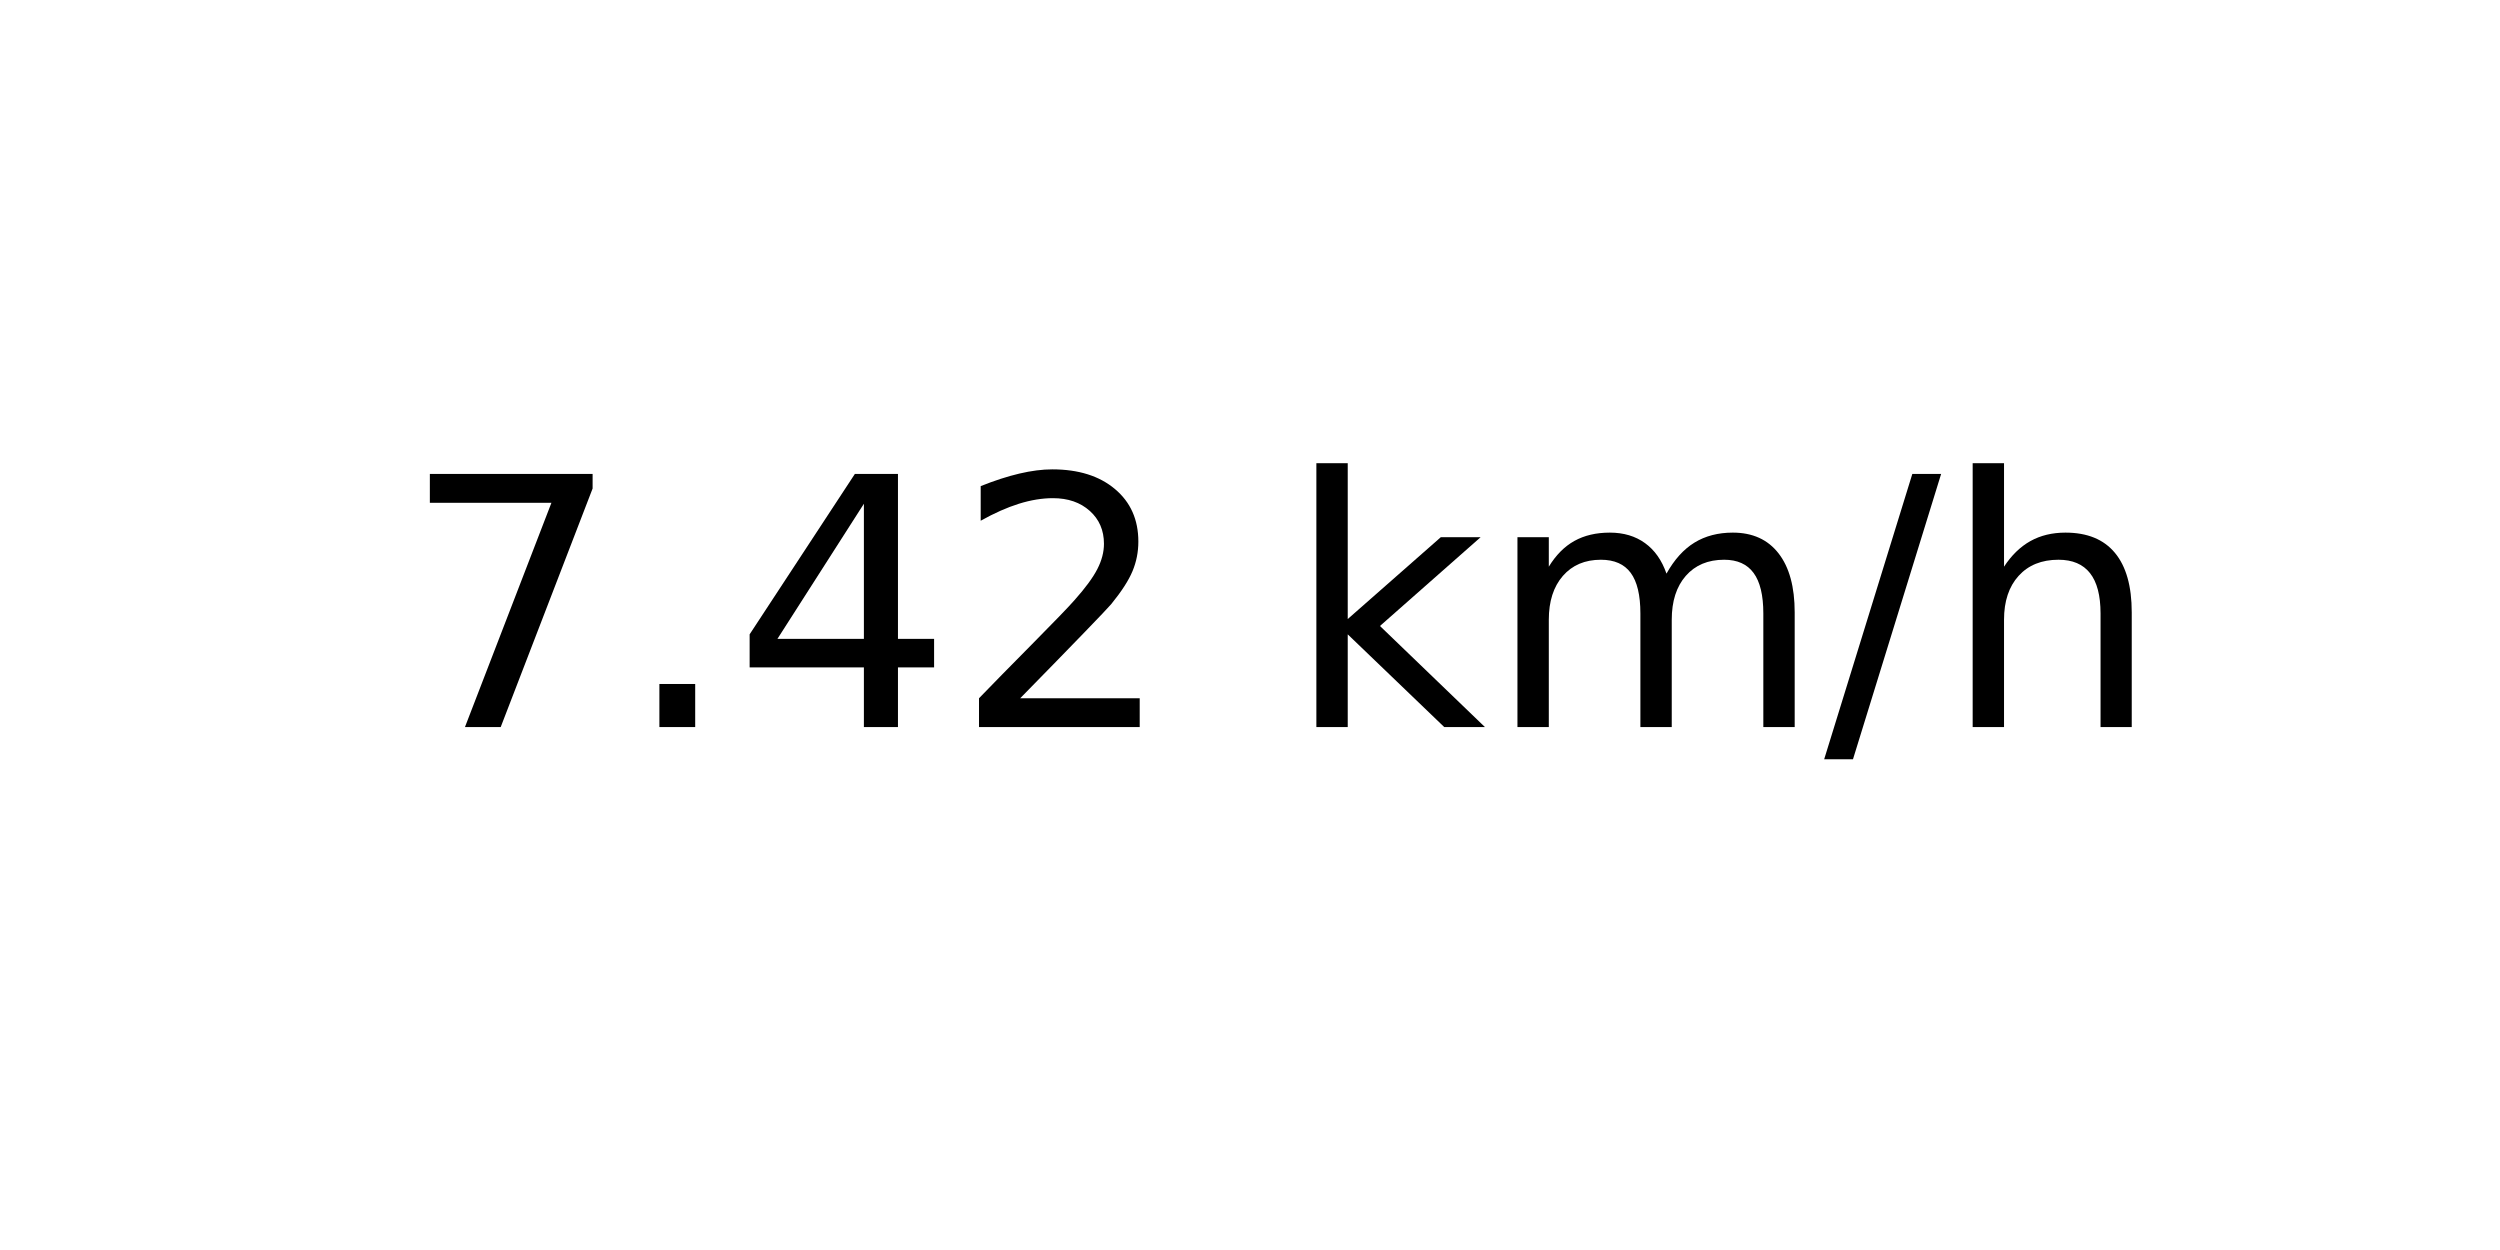
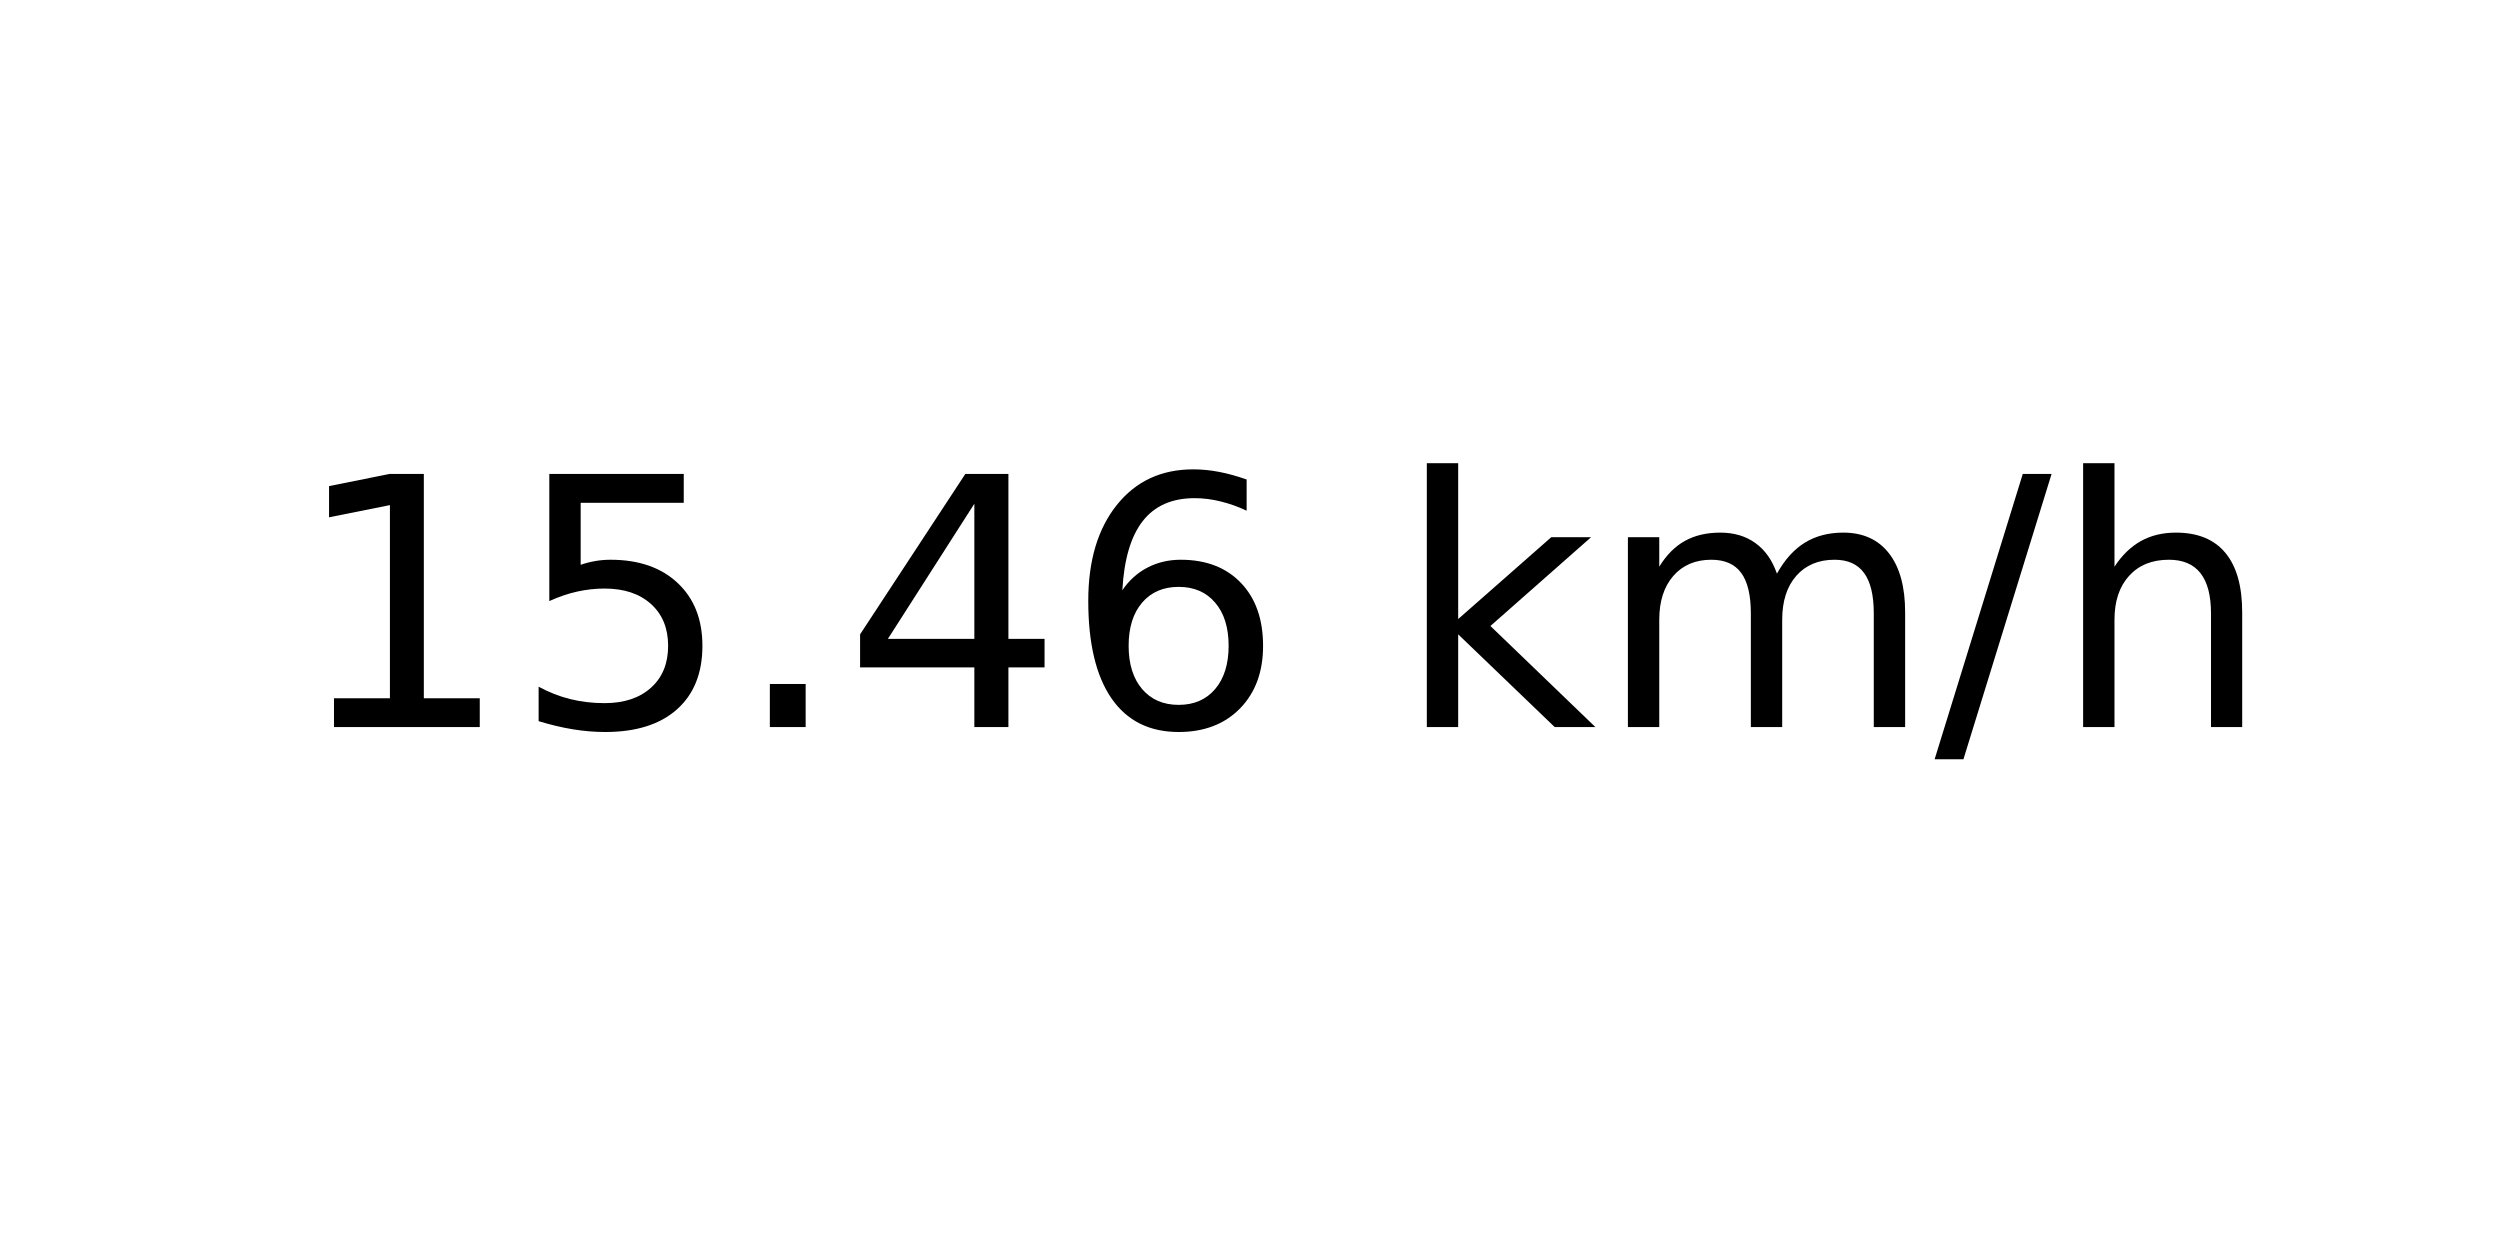
<svg xmlns="http://www.w3.org/2000/svg" xmlns:xlink="http://www.w3.org/1999/xlink" width="72pt" height="36pt" viewBox="0 0 72 36" version="1.1">
  <defs>
    <style type="text/css">*{stroke-linejoin: round; stroke-linecap: butt}</style>
  </defs>
  <g id="figure_1">
    <g id="axes_1">
      <g id="text_1">
-         <g transform="translate(11.55937 20.93937) scale(0.1 -0.1)">
+         <g transform="translate(8.378125 20.93937) scale(0.1 -0.1)">
          <defs>
-             <path id="DejaVuSans-37" d="M 525 4666  L 3525 4666  L 3525 4397  L 1831 0  L 1172 0  L 2766 4134  L 525 4134  L 525 4666  z " transform="scale(0.015625)" />
+             <path id="DejaVuSans-31" d="M 794 531  L 1825 531  L 1825 4091  L 703 3866  L 703 4441  L 1819 4666  L 2450 4666  L 2450 531  L 3481 531  L 3481 0  L 794 0  L 794 531  z " transform="scale(0.015625)" />
+             <path id="DejaVuSans-35" d="M 691 4666  L 3169 4666  L 3169 4134  L 1269 4134  L 1269 2991  Q 1406 3038 1543 3061  Q 1681 3084 1819 3084  Q 2600 3084 3056 2656  Q 3513 2228 3513 1497  Q 3513 744 3044 326  Q 2575 -91 1722 -91  Q 1428 -91 1123 -41  Q 819 9 494 109  L 494 744  Q 775 591 1075 516  Q 1375 441 1709 441  Q 2250 441 2565 725  Q 2881 1009 2881 1497  Q 2881 1984 2565 2268  Q 2250 2553 1709 2553  Q 1456 2553 1204 2497  Q 953 2441 691 2322  L 691 4666  z " transform="scale(0.015625)" />
            <path id="DejaVuSans-2e" d="M 684 794  L 1344 794  L 1344 0  L 684 0  L 684 794  z " transform="scale(0.015625)" />
            <path id="DejaVuSans-34" d="M 2419 4116  L 825 1625  L 2419 1625  L 2419 4116  z M 2253 4666  L 3047 4666  L 3047 1625  L 3713 1625  L 3713 1100  L 3047 1100  L 3047 0  L 2419 0  L 2419 1100  L 313 1100  L 313 1709  L 2253 4666  z " transform="scale(0.015625)" />
-             <path id="DejaVuSans-32" d="M 1228 531  L 3431 531  L 3431 0  L 469 0  L 469 531  Q 828 903 1448 1529  Q 2069 2156 2228 2338  Q 2531 2678 2651 2914  Q 2772 3150 2772 3378  Q 2772 3750 2511 3984  Q 2250 4219 1831 4219  Q 1534 4219 1204 4116  Q 875 4013 500 3803  L 500 4441  Q 881 4594 1212 4672  Q 1544 4750 1819 4750  Q 2544 4750 2975 4387  Q 3406 4025 3406 3419  Q 3406 3131 3298 2873  Q 3191 2616 2906 2266  Q 2828 2175 2409 1742  Q 1991 1309 1228 531  z " transform="scale(0.015625)" />
+             <path id="DejaVuSans-36" d="M 2113 2584  Q 1688 2584 1439 2293  Q 1191 2003 1191 1497  Q 1191 994 1439 701  Q 1688 409 2113 409  Q 2538 409 2786 701  Q 3034 994 3034 1497  Q 3034 2003 2786 2293  Q 2538 2584 2113 2584  z M 3366 4563  L 3366 3988  Q 3128 4100 2886 4159  Q 2644 4219 2406 4219  Q 1781 4219 1451 3797  Q 1122 3375 1075 2522  Q 1259 2794 1537 2939  Q 1816 3084 2150 3084  Q 2853 3084 3261 2657  Q 3669 2231 3669 1497  Q 3669 778 3244 343  Q 2819 -91 2113 -91  Q 1303 -91 875 529  Q 447 1150 447 2328  Q 447 3434 972 4092  Q 1497 4750 2381 4750  Q 2619 4750 2861 4703  Q 3103 4656 3366 4563  z " transform="scale(0.015625)" />
            <path id="DejaVuSans-20" transform="scale(0.015625)" />
            <path id="DejaVuSans-6b" d="M 581 4863  L 1159 4863  L 1159 1991  L 2875 3500  L 3609 3500  L 1753 1863  L 3688 0  L 2938 0  L 1159 1709  L 1159 0  L 581 0  L 581 4863  z " transform="scale(0.015625)" />
            <path id="DejaVuSans-6d" d="M 3328 2828  Q 3544 3216 3844 3400  Q 4144 3584 4550 3584  Q 5097 3584 5394 3201  Q 5691 2819 5691 2113  L 5691 0  L 5113 0  L 5113 2094  Q 5113 2597 4934 2840  Q 4756 3084 4391 3084  Q 3944 3084 3684 2787  Q 3425 2491 3425 1978  L 3425 0  L 2847 0  L 2847 2094  Q 2847 2600 2669 2842  Q 2491 3084 2119 3084  Q 1678 3084 1418 2786  Q 1159 2488 1159 1978  L 1159 0  L 581 0  L 581 3500  L 1159 3500  L 1159 2956  Q 1356 3278 1631 3431  Q 1906 3584 2284 3584  Q 2666 3584 2933 3390  Q 3200 3197 3328 2828  z " transform="scale(0.015625)" />
            <path id="DejaVuSans-2f" d="M 1625 4666  L 2156 4666  L 531 -594  L 0 -594  L 1625 4666  z " transform="scale(0.015625)" />
            <path id="DejaVuSans-68" d="M 3513 2113  L 3513 0  L 2938 0  L 2938 2094  Q 2938 2591 2744 2837  Q 2550 3084 2163 3084  Q 1697 3084 1428 2787  Q 1159 2491 1159 1978  L 1159 0  L 581 0  L 581 4863  L 1159 4863  L 1159 2956  Q 1366 3272 1645 3428  Q 1925 3584 2291 3584  Q 2894 3584 3203 3211  Q 3513 2838 3513 2113  z " transform="scale(0.015625)" />
          </defs>
-           <use xlink:href="#DejaVuSans-37" />
-           <use xlink:href="#DejaVuSans-2e" x="63.623" />
-           <use xlink:href="#DejaVuSans-34" x="95.41" />
-           <use xlink:href="#DejaVuSans-32" x="159.033" />
-           <use xlink:href="#DejaVuSans-20" x="222.656" />
-           <use xlink:href="#DejaVuSans-6b" x="254.443" />
-           <use xlink:href="#DejaVuSans-6d" x="312.354" />
-           <use xlink:href="#DejaVuSans-2f" x="409.766" />
-           <use xlink:href="#DejaVuSans-68" x="443.457" />
+           <use xlink:href="#DejaVuSans-31" />
+           <use xlink:href="#DejaVuSans-35" x="63.623" />
+           <use xlink:href="#DejaVuSans-2e" x="127.246" />
+           <use xlink:href="#DejaVuSans-34" x="159.033" />
+           <use xlink:href="#DejaVuSans-36" x="222.656" />
+           <use xlink:href="#DejaVuSans-20" x="286.279" />
+           <use xlink:href="#DejaVuSans-6b" x="318.066" />
+           <use xlink:href="#DejaVuSans-6d" x="375.977" />
+           <use xlink:href="#DejaVuSans-2f" x="473.389" />
+           <use xlink:href="#DejaVuSans-68" x="507.08" />
        </g>
      </g>
    </g>
  </g>
</svg>
